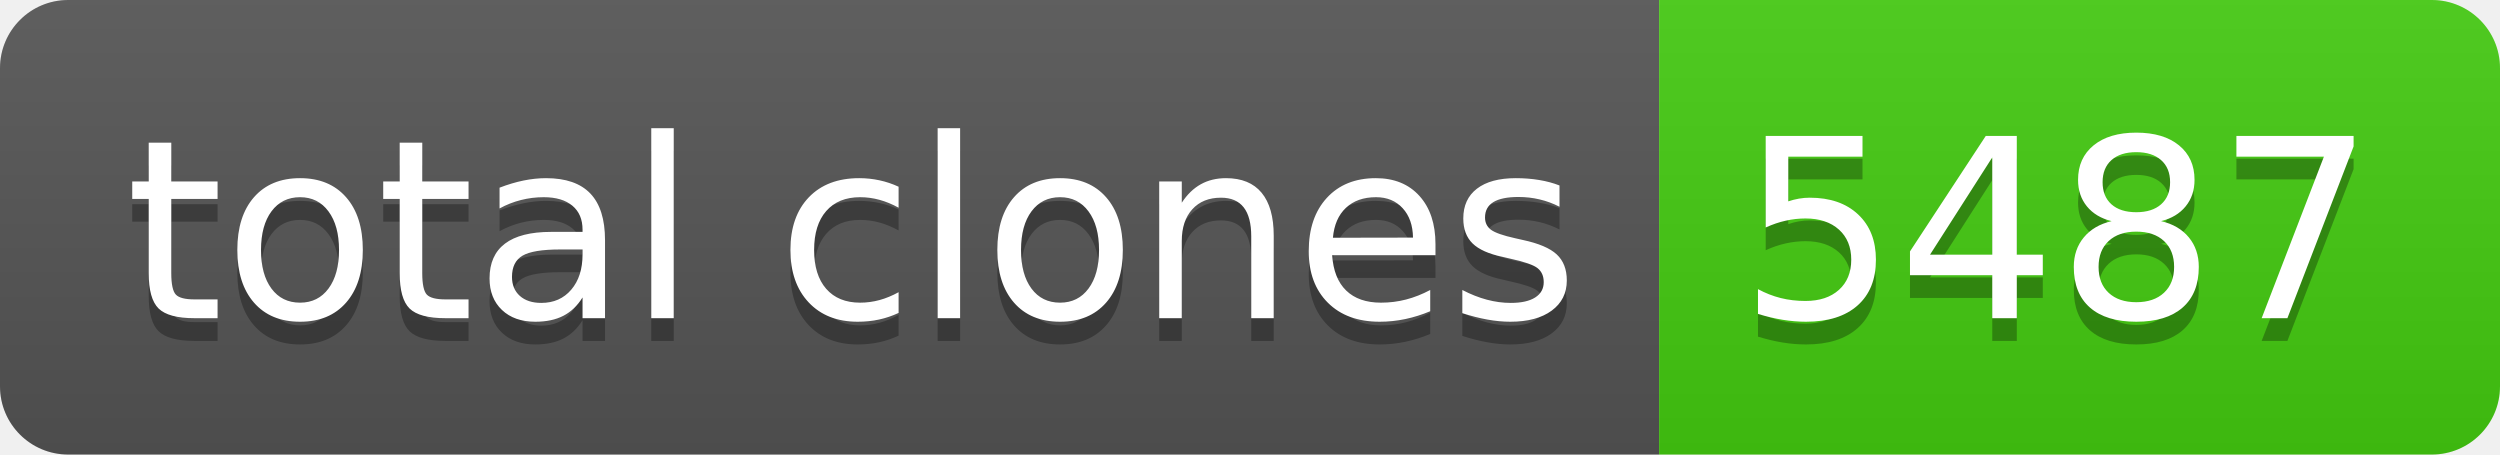
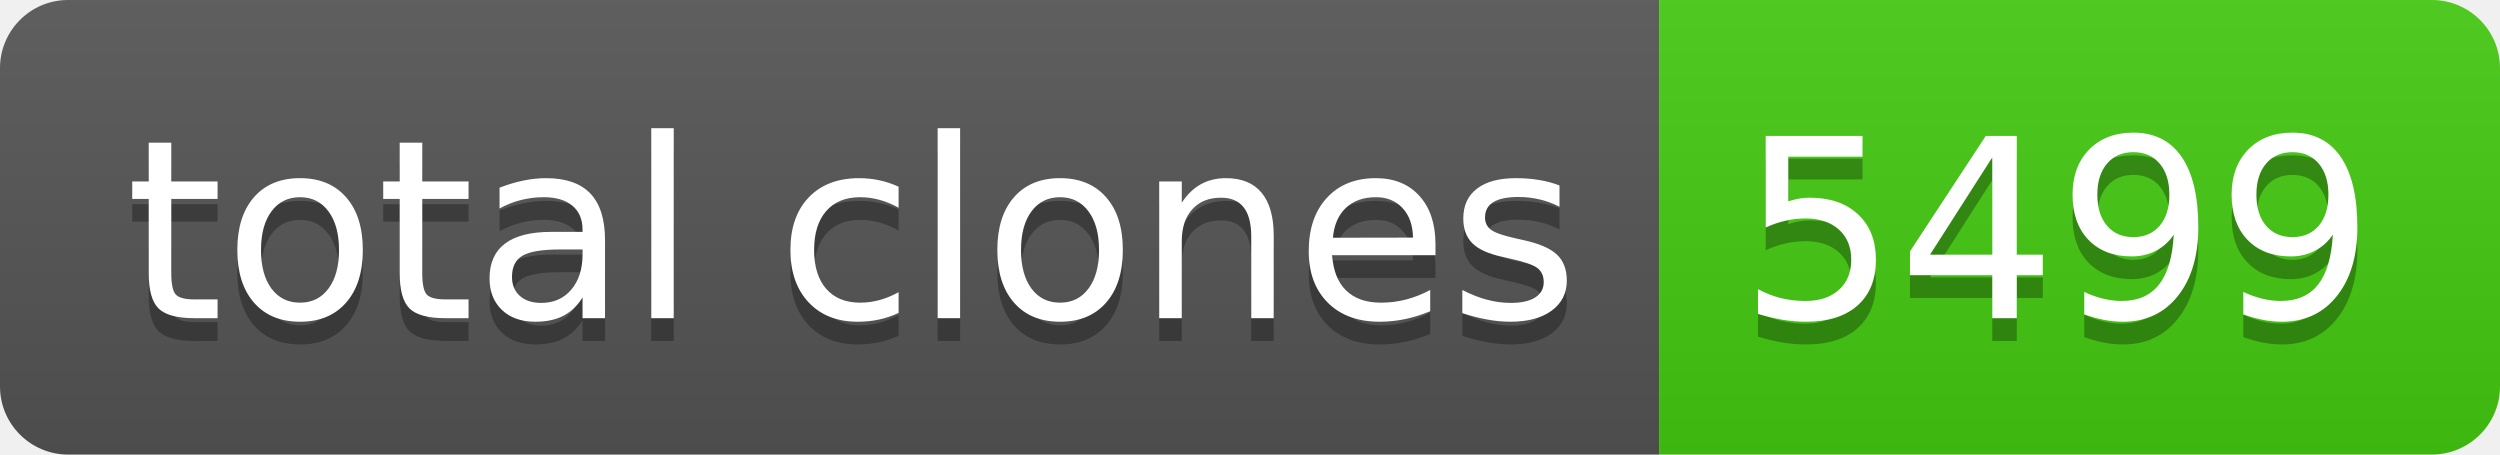
- <svg xmlns="http://www.w3.org/2000/svg" width="110" height="20" role="img" aria-label="total clones: 5487">
+ <svg xmlns="http://www.w3.org/2000/svg" width="110" height="20" role="img" aria-label="total clones: 5499">
  <linearGradient id="s" x2="0" y2="100%">
    <stop offset="0" stop-color="#bbb" stop-opacity=".1" />
    <stop offset="1" stop-opacity=".1" />
  </linearGradient>
  <clipPath id="r">
    <rect width="110" height="20" rx="3" fill="#fff" />
  </clipPath>
  <g clip-path="url(#r)">
    <rect width="73" height="20" fill="#555" />
    <rect x="73" width="37" height="20" fill="#4c1" />
    <rect width="110" height="20" fill="url(#s)" />
  </g>
  <g fill="#fff" text-anchor="middle" font-family="Verdana,Geneva,DejaVu Sans,sans-serif" text-rendering="geometricPrecision" font-size="110">
    <text aria-hidden="true" x="375" y="150" fill="#010101" fill-opacity=".3" transform="scale(.1)" textLength="630">total clones</text>
    <text x="375" y="140" transform="scale(.1)" fill="#fff" textLength="630">total clones</text>
-     <text aria-hidden="true" x="905" y="150" fill="#010101" fill-opacity=".3" transform="scale(.1)" textLength="270">5487</text>
-     <text x="905" y="140" transform="scale(.1)" fill="#fff" textLength="270">5487</text>
+     <text aria-hidden="true" x="905" y="150" fill="#010101" fill-opacity=".3" transform="scale(.1)" textLength="270">5499</text>
+     <text x="905" y="140" transform="scale(.1)" fill="#fff" textLength="270">5499</text>
  </g>
</svg>
